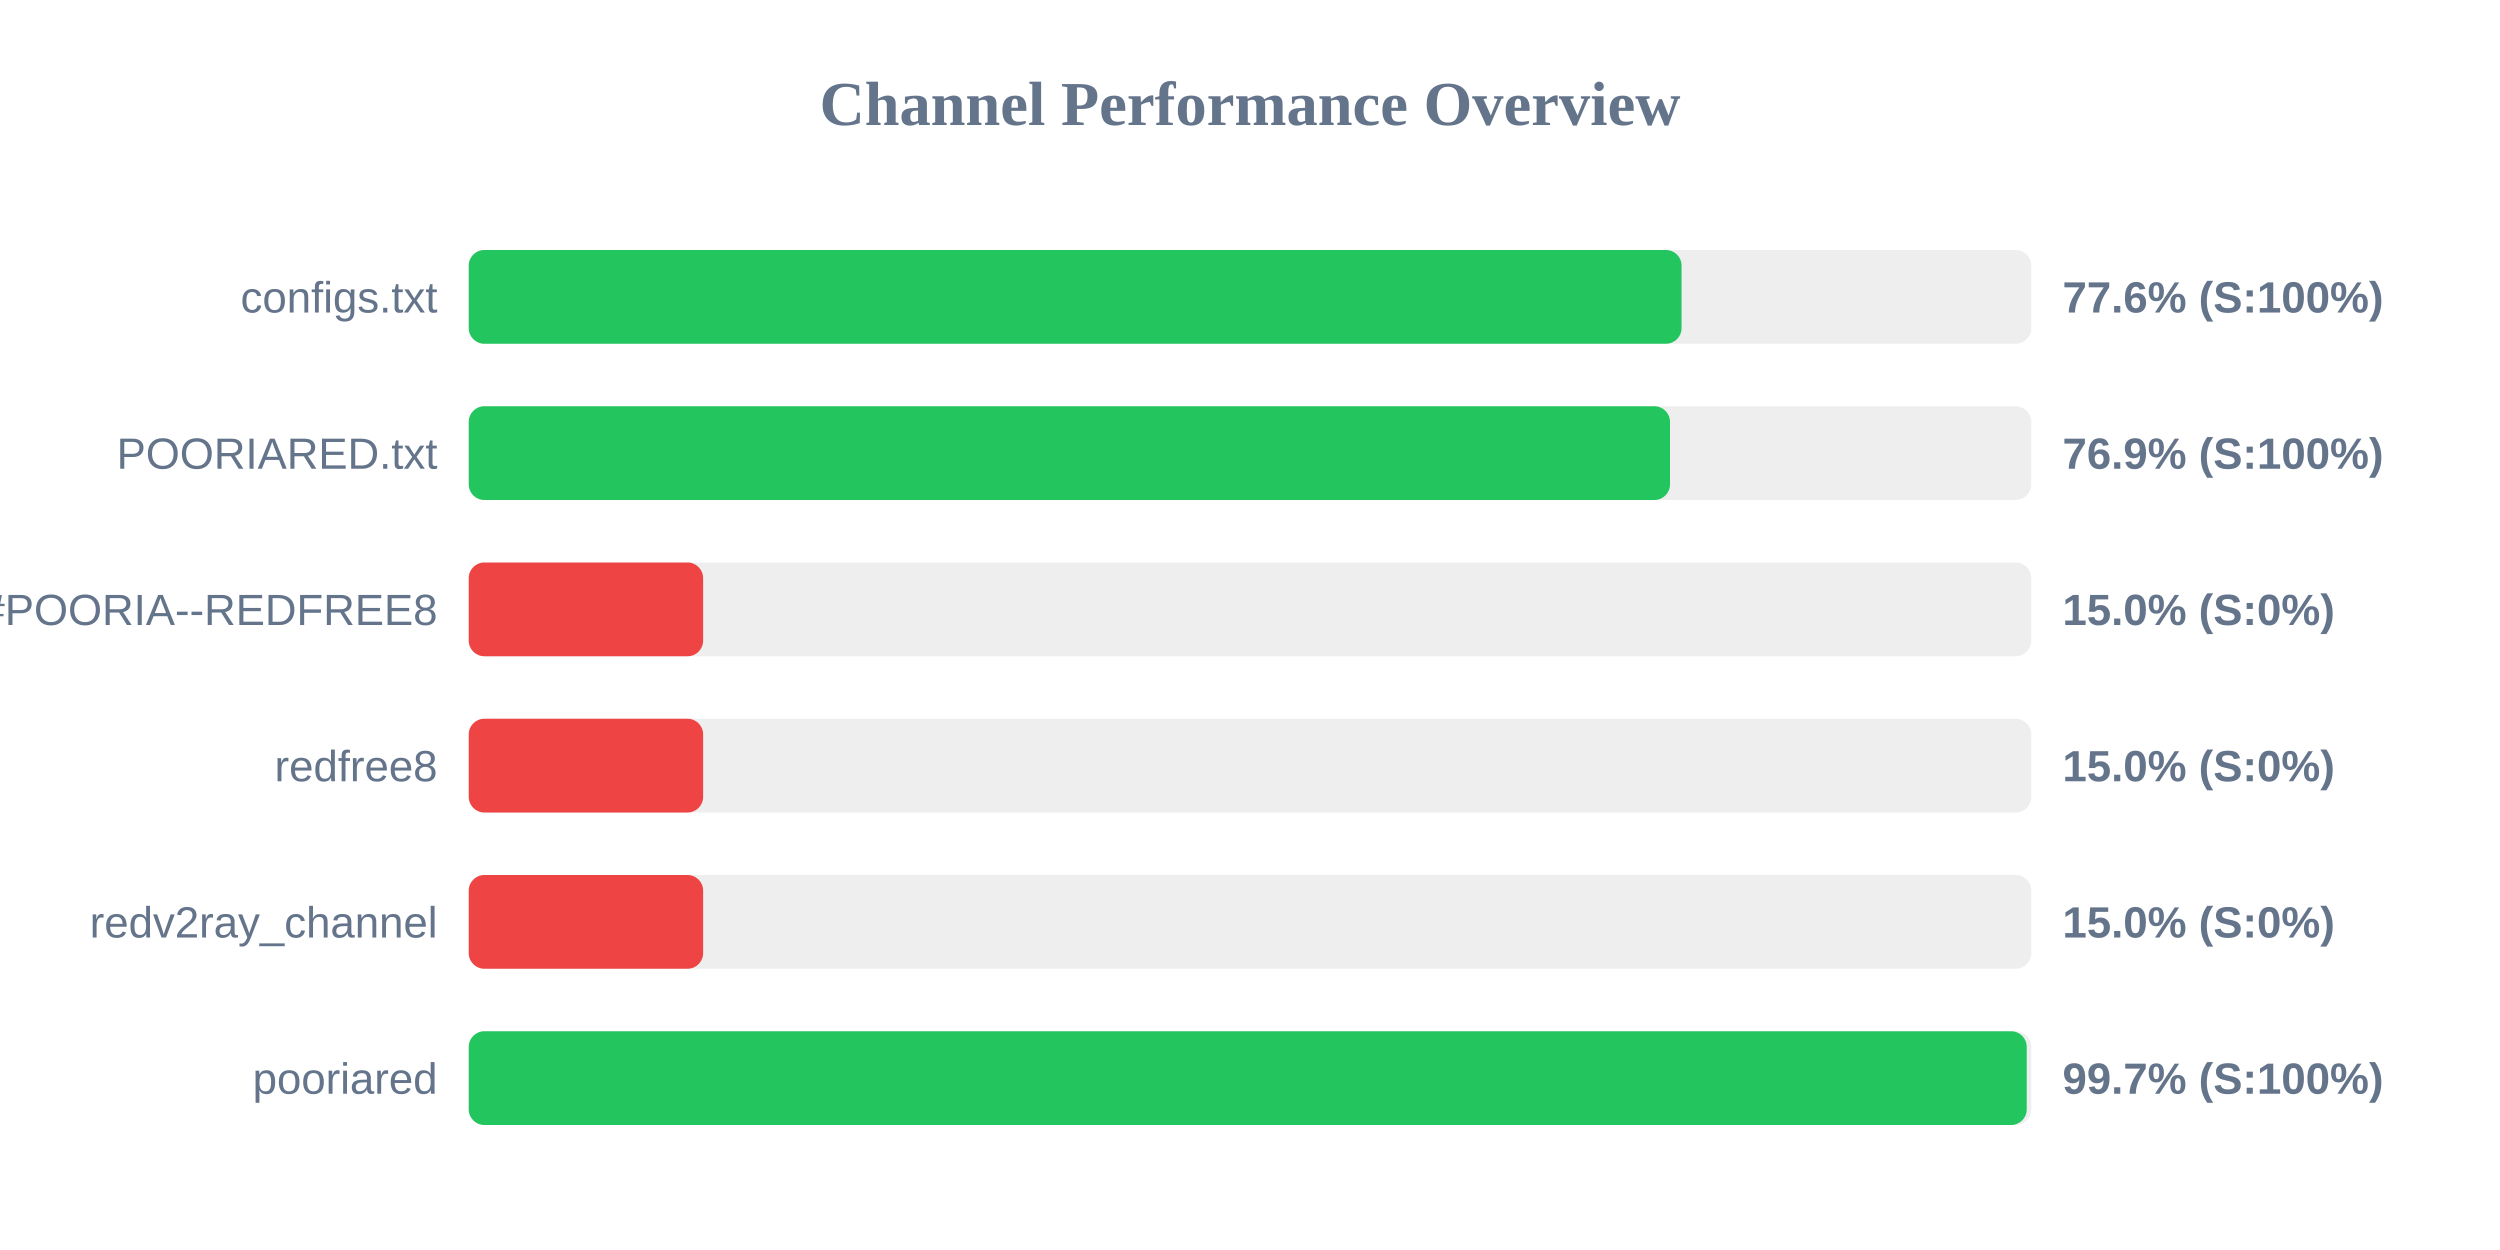
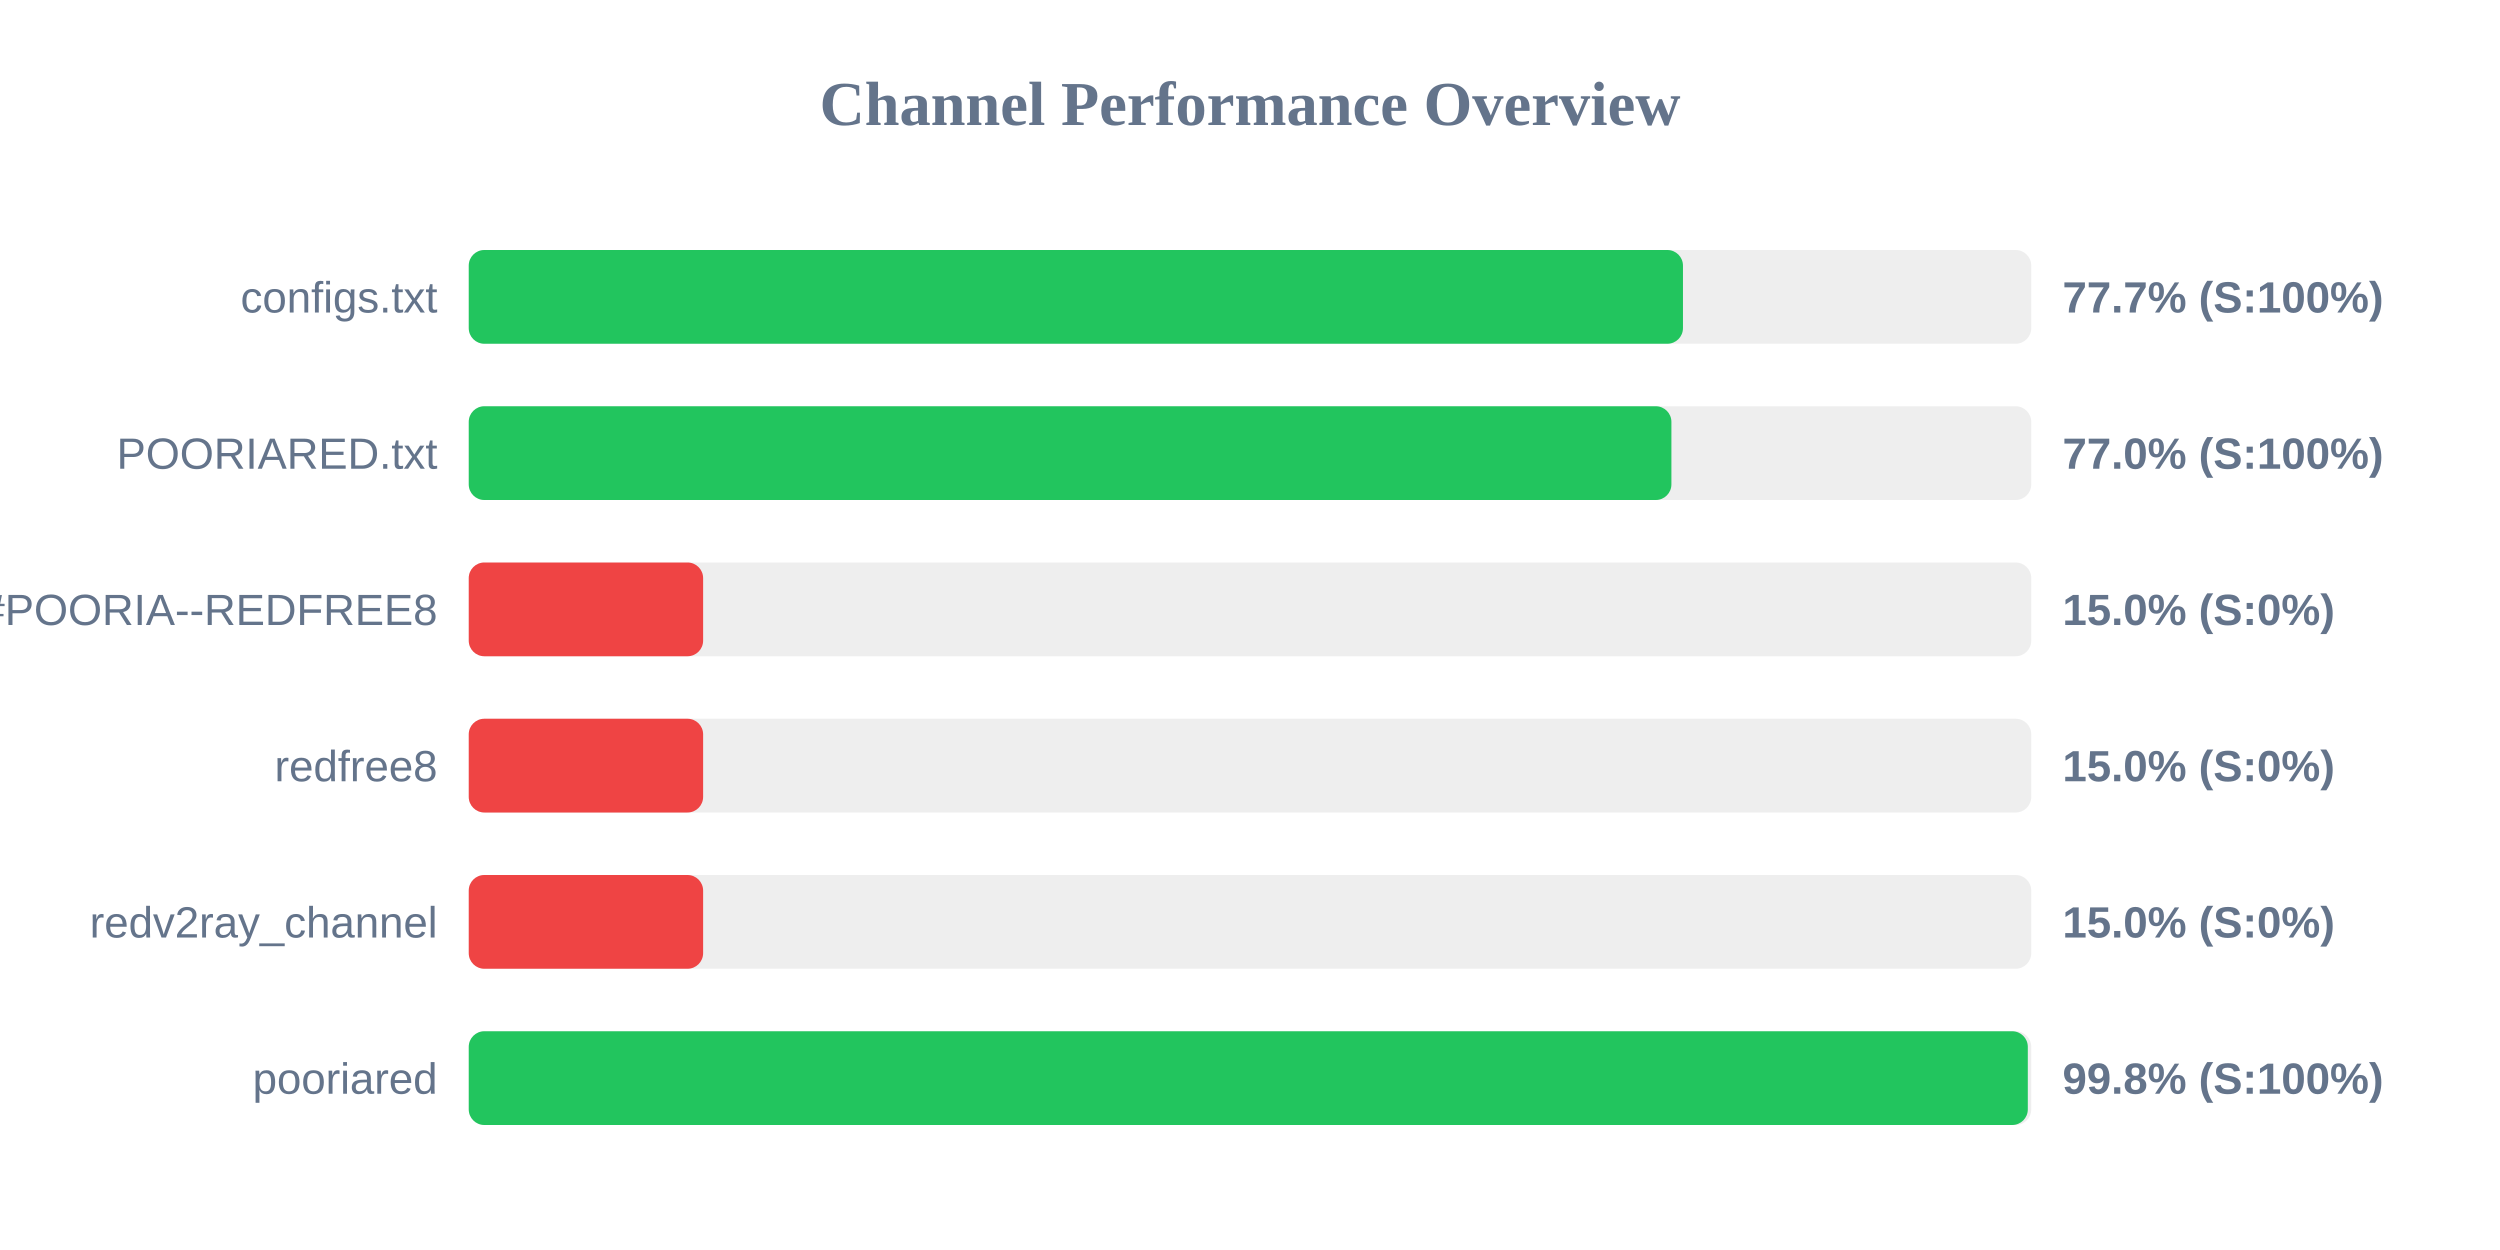
<svg xmlns="http://www.w3.org/2000/svg" width="800" height="400" version="1.1">
  <style>
        .row { font: 14px Arial; fill: #64748b; }
        .score { font: bold 14px Arial; fill: #64748b; }
    </style>
  <text x="400" y="40" text-anchor="middle" font-size="20px" font-weight="bold" fill="#64748b">Channel Performance Overview</text>
  <rect x="150" y="80" width="500" height="30" fill="#eee" rx="5" />
-   <rect x="150" y="80" width="388.1" height="30" fill="#22c55e" rx="5" />
+   <rect x="150" y="80" width="388.55" height="30" fill="#22c55e" rx="5" />
  <text x="140" y="100" text-anchor="end" class="row">configs.txt</text>
-   <text x="660" y="100" text-anchor="start" class="score">77.6% (S:100%)</text>
+   <text x="660" y="100" text-anchor="start" class="score">77.7% (S:100%)</text>
  <rect x="150" y="130" width="500" height="30" fill="#eee" rx="5" />
-   <rect x="150" y="130" width="384.4" height="30" fill="#22c55e" rx="5" />
+   <rect x="150" y="130" width="384.85" height="30" fill="#22c55e" rx="5" />
  <text x="140" y="150" text-anchor="end" class="row">POORIARED.txt</text>
-   <text x="660" y="150" text-anchor="start" class="score">76.9% (S:100%)</text>
+   <text x="660" y="150" text-anchor="start" class="score">77.0% (S:100%)</text>
  <rect x="150" y="180" width="500" height="30" fill="#eee" rx="5" />
  <rect x="150" y="180" width="75.0" height="30" fill="#ef4444" rx="5" />
  <text x="140" y="200" text-anchor="end" class="row">POORIA--REDFREE8.txt#POORIA--REDFREE8</text>
  <text x="660" y="200" text-anchor="start" class="score">15.0% (S:0%)</text>
  <rect x="150" y="230" width="500" height="30" fill="#eee" rx="5" />
  <rect x="150" y="230" width="75.0" height="30" fill="#ef4444" rx="5" />
  <text x="140" y="250" text-anchor="end" class="row">redfree8</text>
  <text x="660" y="250" text-anchor="start" class="score">15.0% (S:0%)</text>
  <rect x="150" y="280" width="500" height="30" fill="#eee" rx="5" />
  <rect x="150" y="280" width="75.0" height="30" fill="#ef4444" rx="5" />
  <text x="140" y="300" text-anchor="end" class="row">redv2ray_channel</text>
  <text x="660" y="300" text-anchor="start" class="score">15.0% (S:0%)</text>
  <rect x="150" y="330" width="500" height="30" fill="#eee" rx="5" />
-   <rect x="150" y="330" width="498.55" height="30" fill="#22c55e" rx="5" />
+   <rect x="150" y="330" width="498.9" height="30" fill="#22c55e" rx="5" />
  <text x="140" y="350" text-anchor="end" class="row">pooriared</text>
-   <text x="660" y="350" text-anchor="start" class="score">99.7% (S:100%)</text>
+   <text x="660" y="350" text-anchor="start" class="score">99.8% (S:100%)</text>
</svg>
